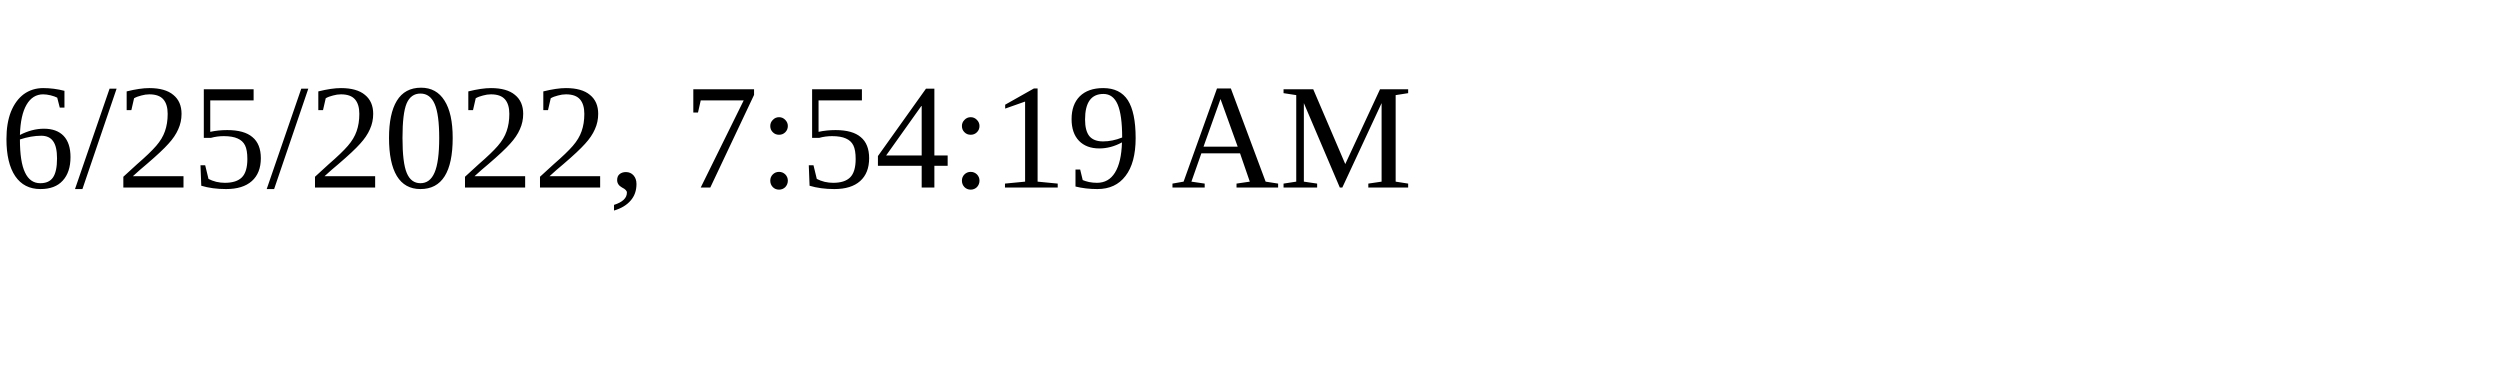
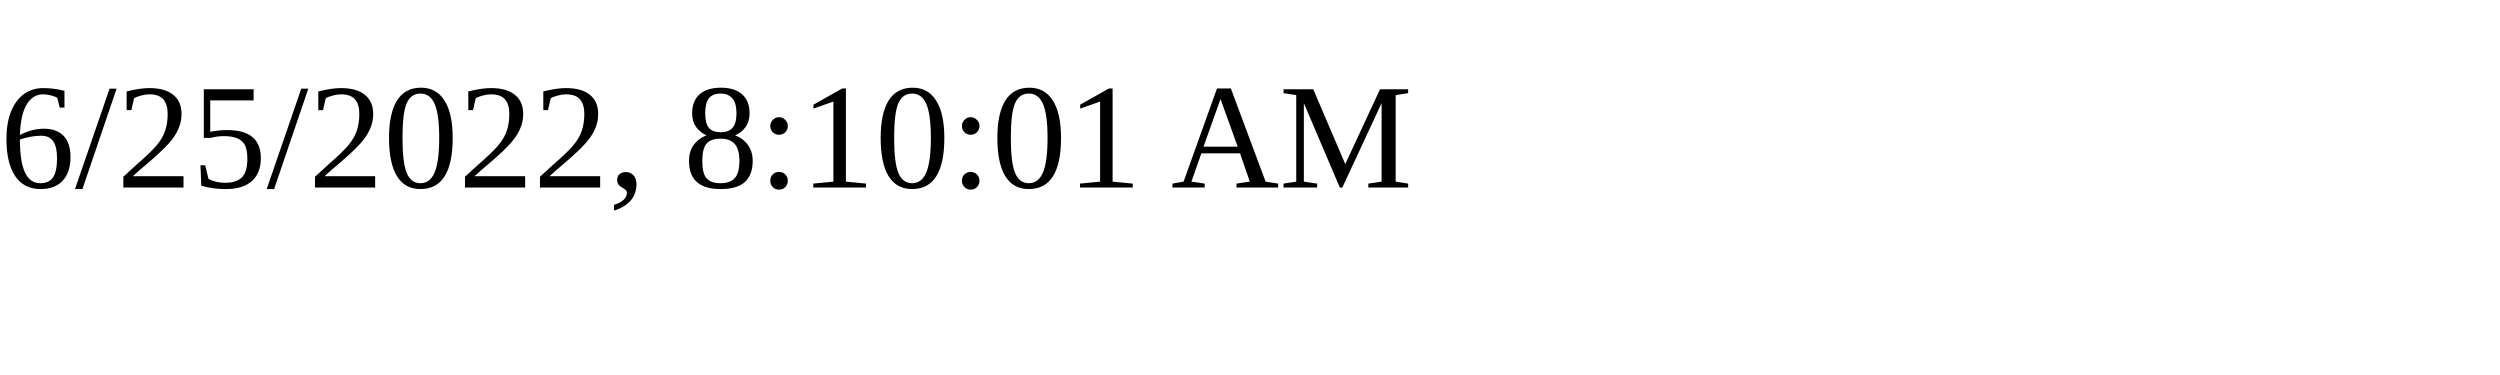
<svg xmlns="http://www.w3.org/2000/svg" height="30" width="200">
-   <text x="0" y="15">6/25/2022, 7:54:19 AM</text>
+   <text x="0" y="15">6/25/2022, 8:10:01 AM</text>
</svg>
